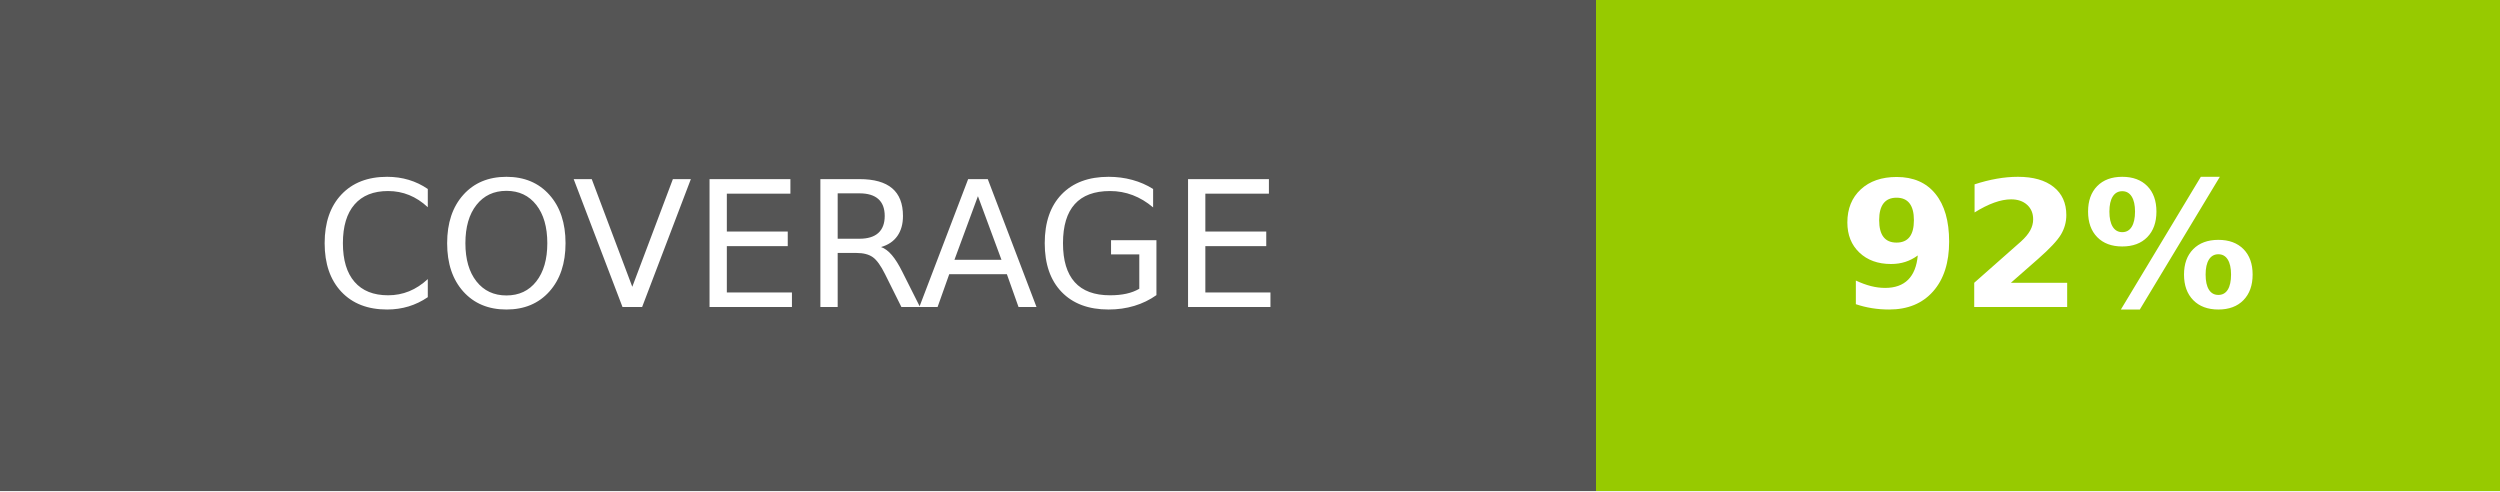
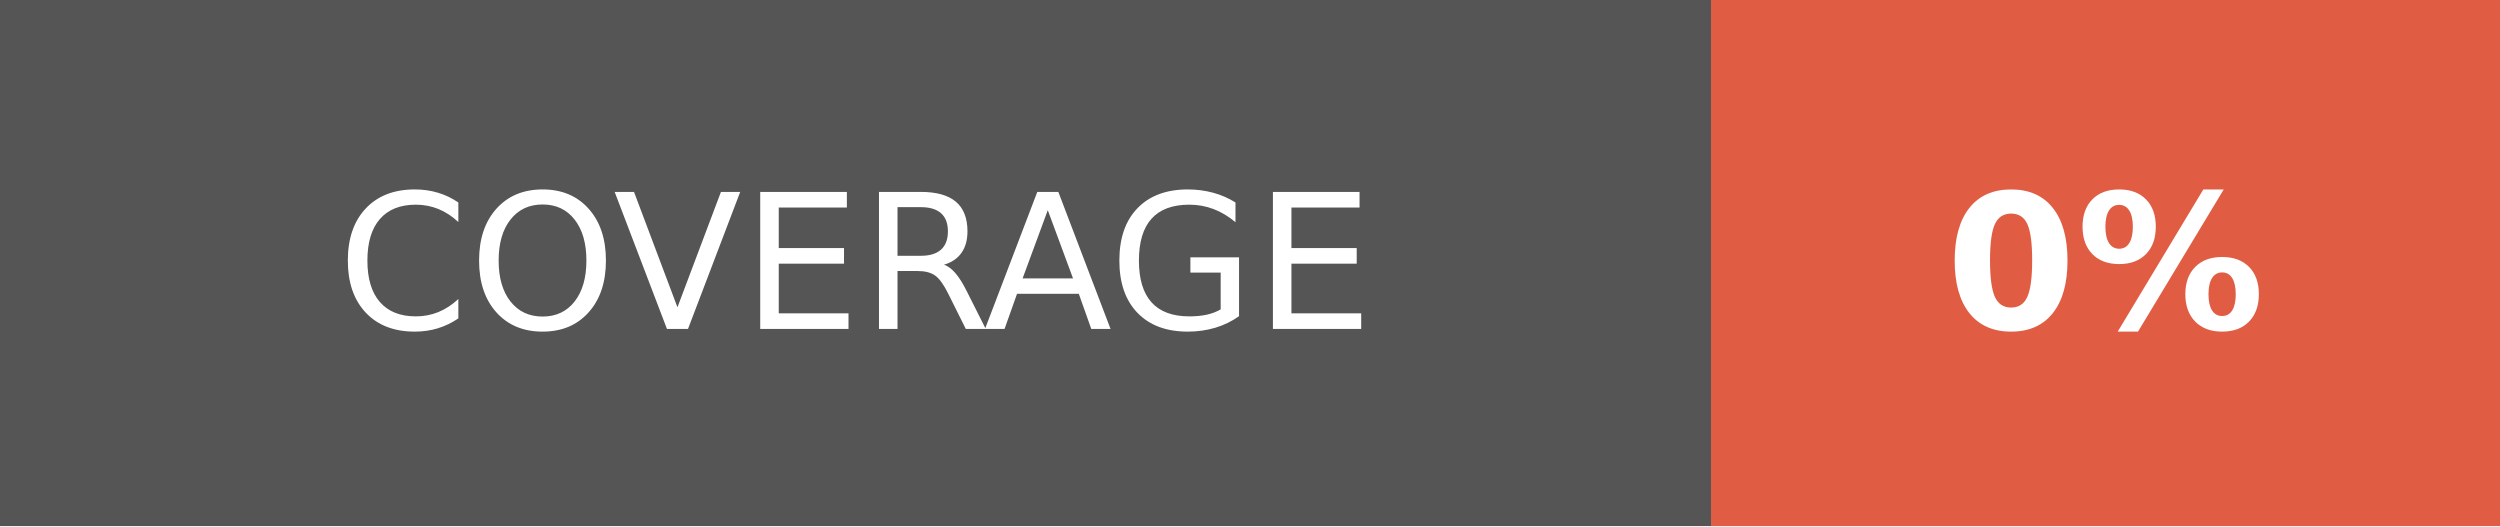
- <svg xmlns="http://www.w3.org/2000/svg" width="142.5" height="28" role="img" aria-label="COVERAGE: 92%">
+ <svg xmlns="http://www.w3.org/2000/svg" width="133" height="28" role="img" aria-label="COVERAGE: 0%">
  <g shape-rendering="crispEdges">
    <rect width="91" height="28" fill="#555" />
-     <rect x="91" width="51.5" height="28" fill="#97ca00" />
+     <rect x="91" width="42" height="28" fill="#e05d44" />
  </g>
  <g fill="#fff" text-anchor="middle" font-family="Verdana,Geneva,DejaVu Sans,sans-serif" text-rendering="geometricPrecision" font-size="100">
    <text fill="#fff" x="455" y="175" transform="scale(.1)" textLength="670">COVERAGE</text>
-     <text fill="#fff" x="1167.5" y="175" font-weight="bold" transform="scale(.1)" textLength="275">92%</text>
+     <text fill="#fff" x="1120" y="175" font-weight="bold" transform="scale(.1)" textLength="180">0%</text>
  </g>
</svg>
